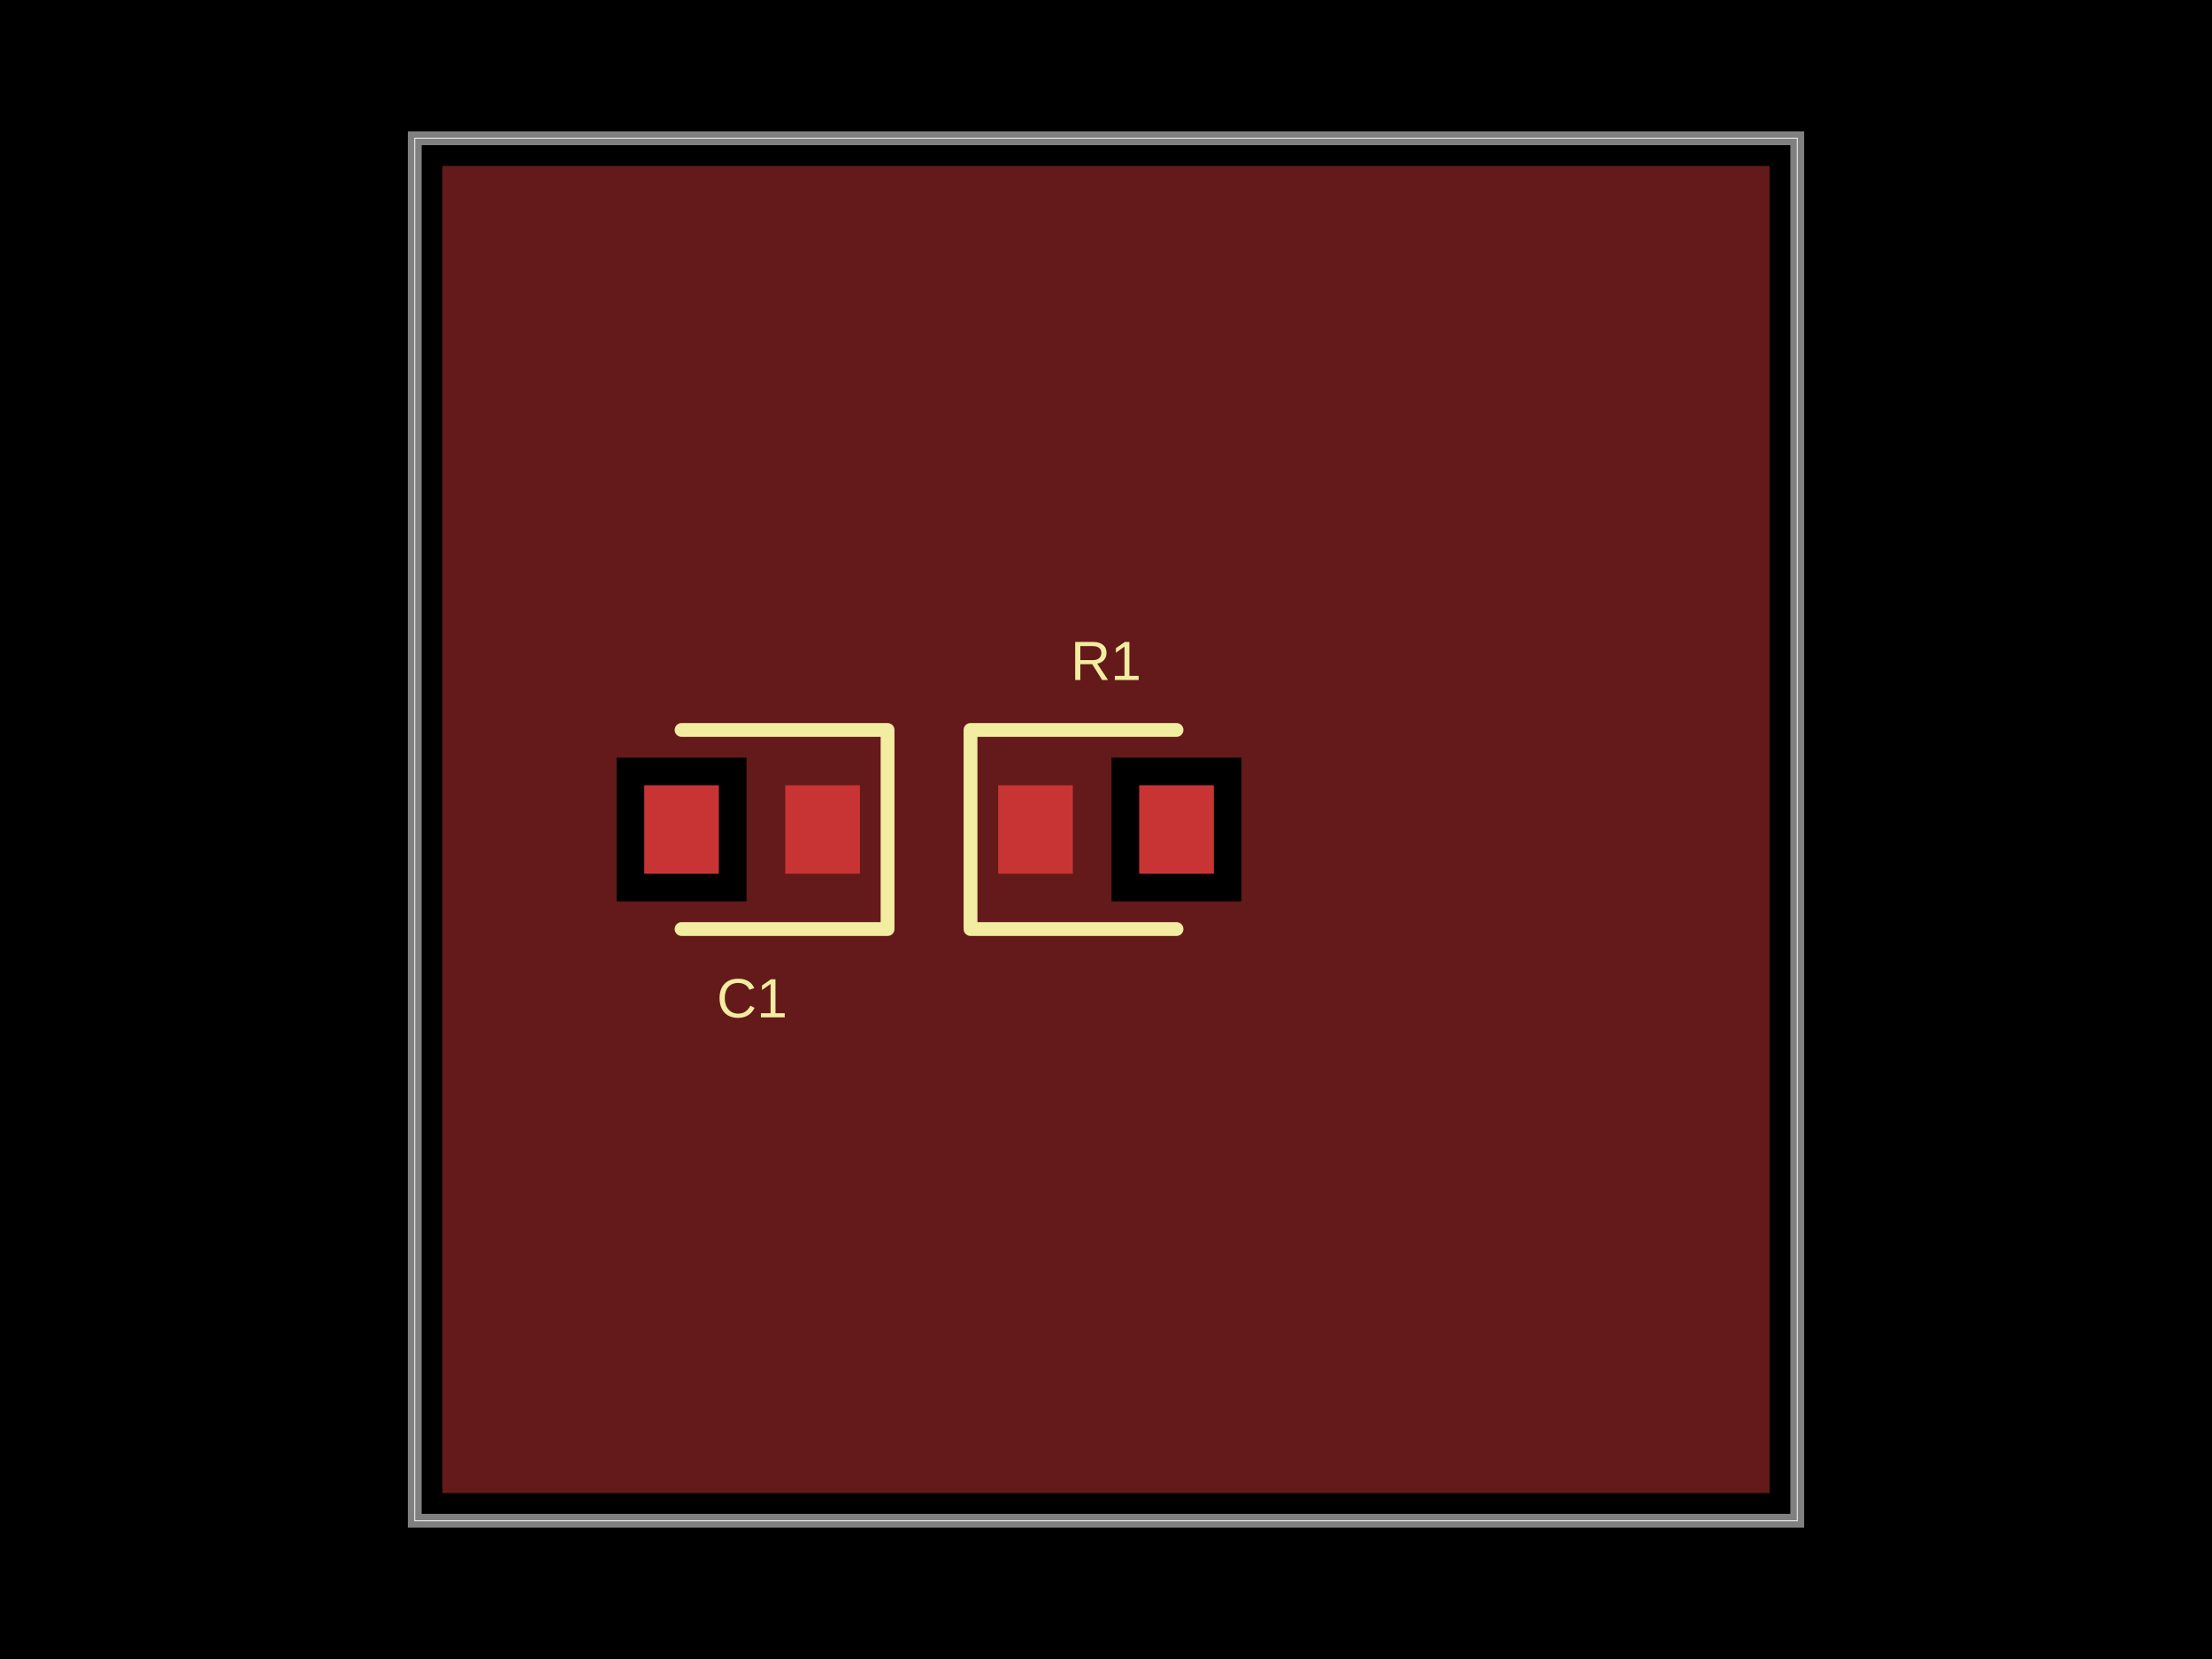
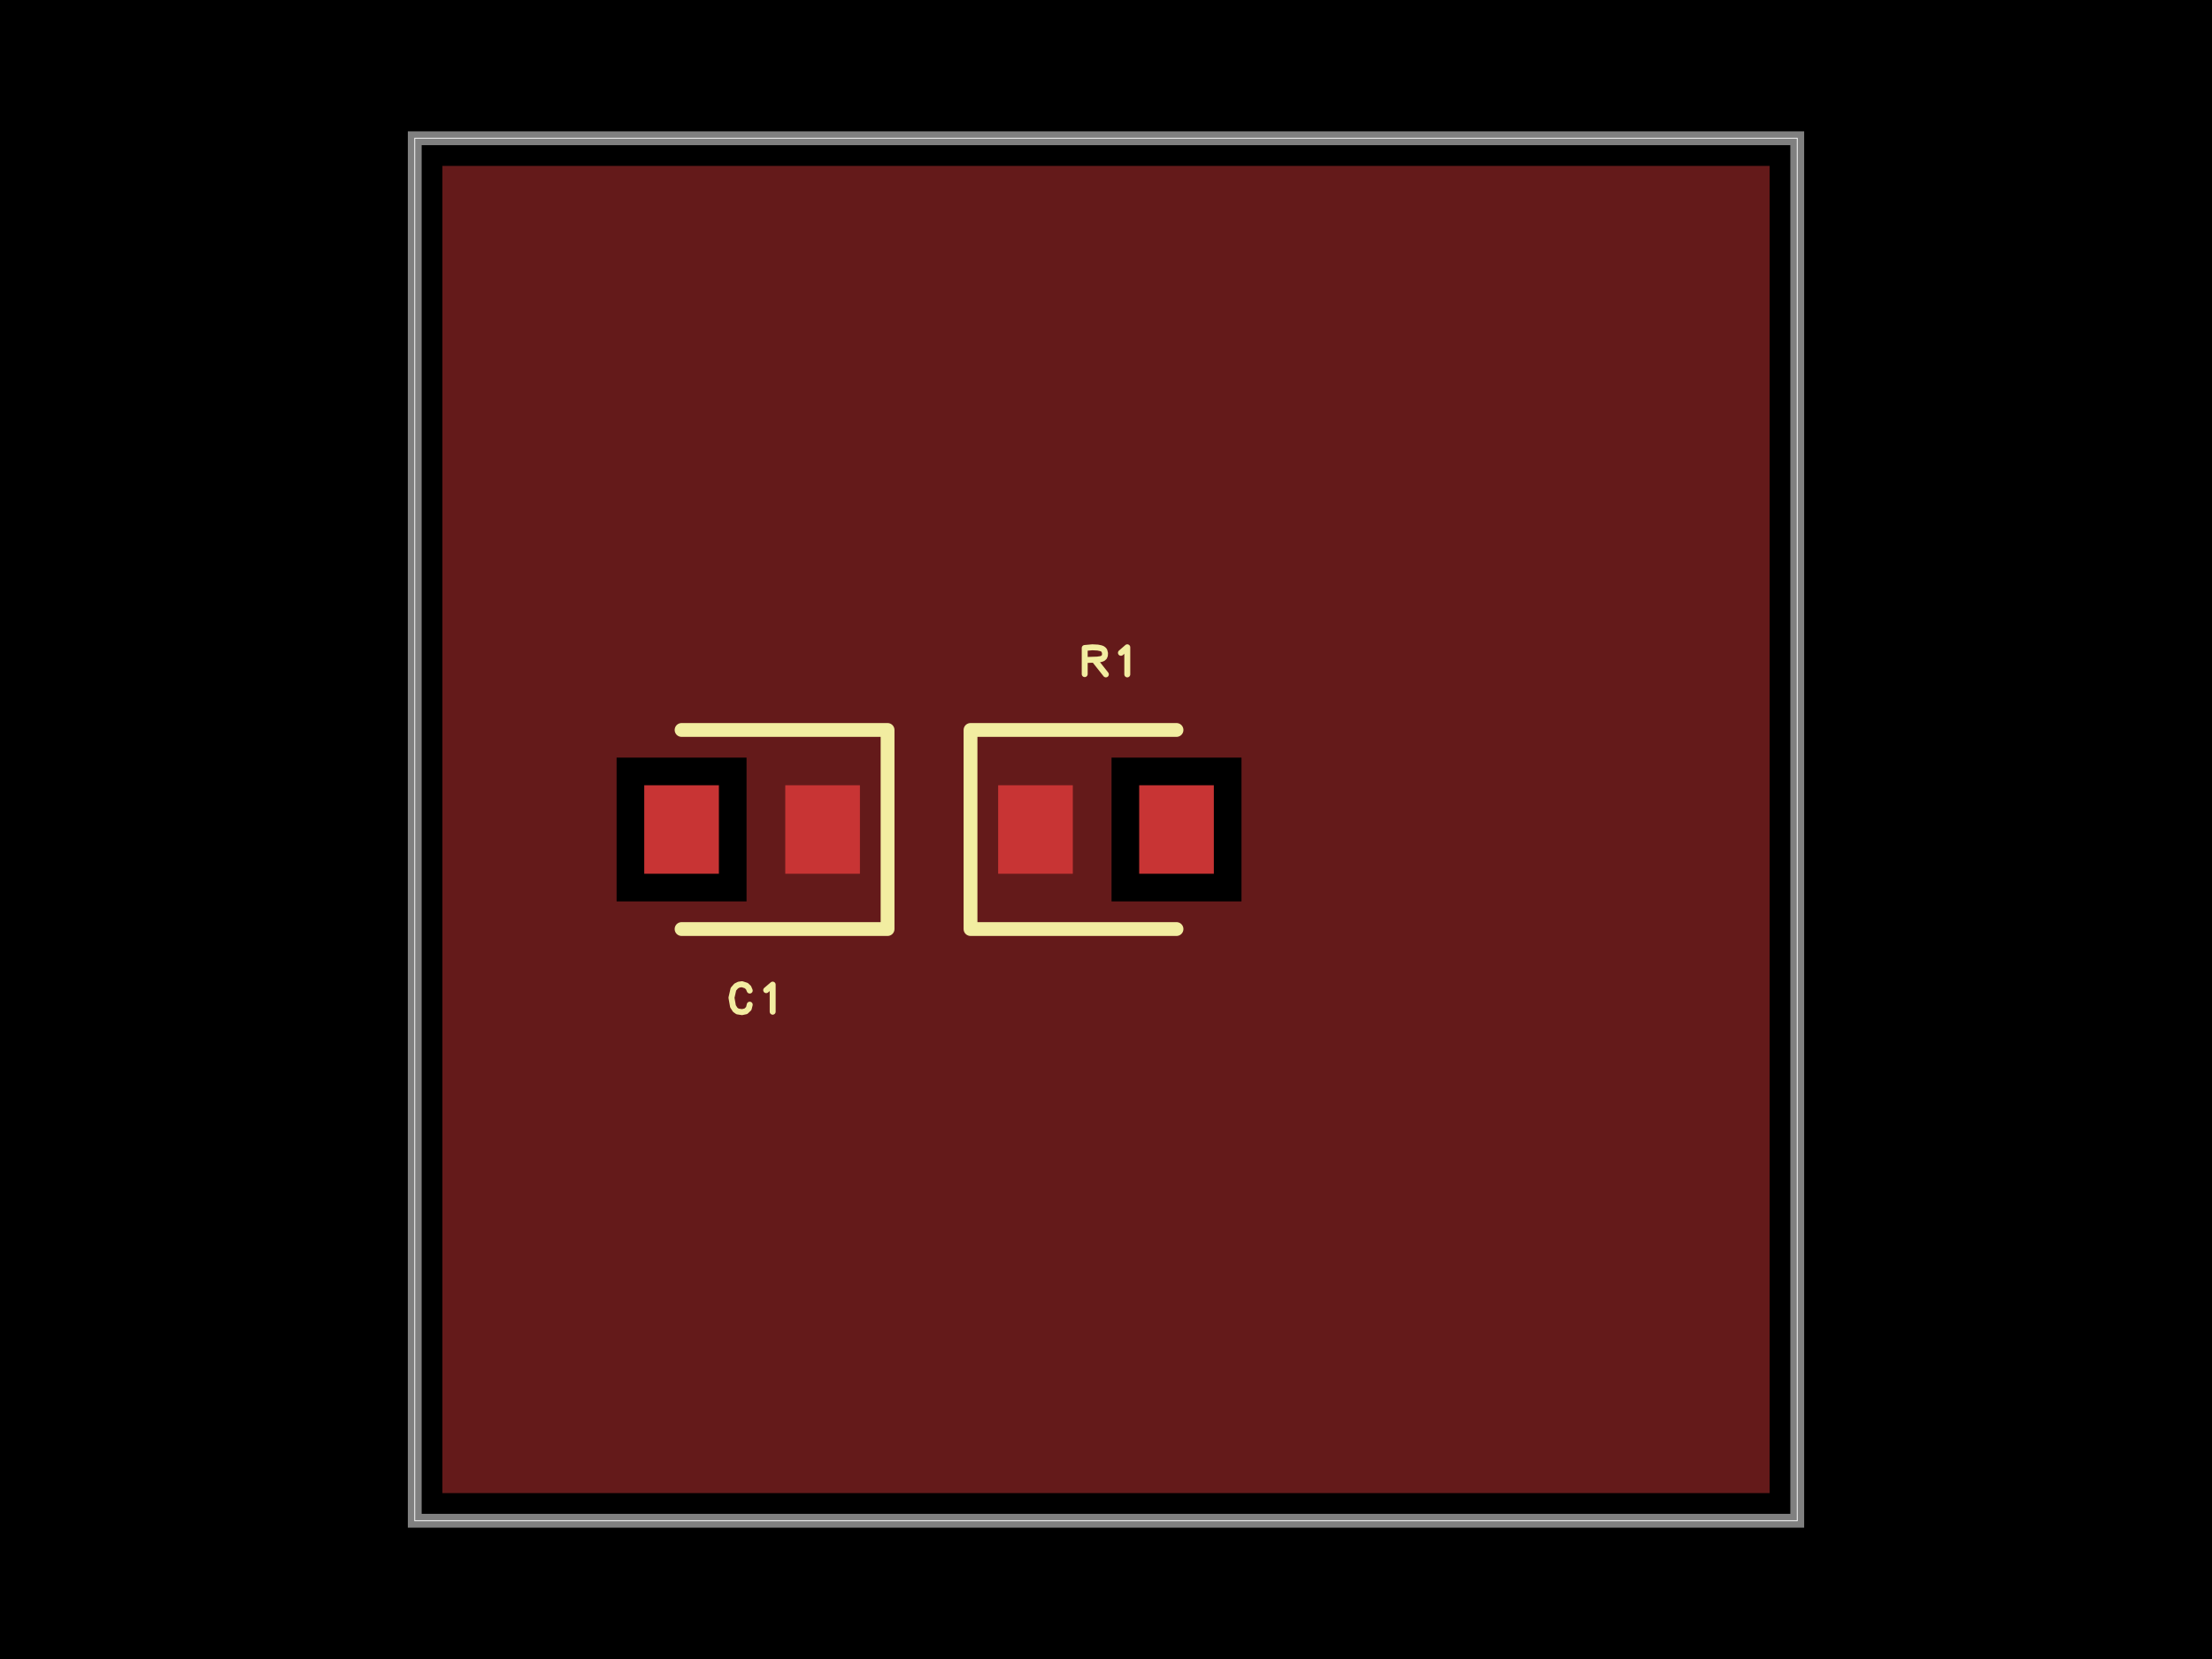
<svg xmlns="http://www.w3.org/2000/svg" width="800" height="600" data-software-used-string="@tscircuit/core@0.0.1101">
  <style />
  <rect class="boundary" x="0" y="0" fill="#000" width="800" height="600" data-type="pcb_background" data-pcb-layer="global" />
  <rect class="pcb-boundary" fill="none" stroke="#fff" stroke-width="0.3" x="150" y="50" width="500" height="500" data-type="pcb_boundary" data-pcb-layer="global" />
  <path class="pcb-board" d="M 150 550 L 650 550 L 650 50 L 150 50 Z" fill="none" stroke="rgba(255, 255, 255, 0.5)" stroke-width="5" data-type="pcb_board" data-pcb-layer="board" />
-   <rect class="pcb-pad" fill="rgb(200, 52, 52)" x="361" y="284" width="27" height="32" data-type="pcb_smtpad" data-pcb-layer="top" />
-   <rect class="pcb-pad" fill="rgb(200, 52, 52)" x="412" y="284" width="27" height="32" data-type="pcb_smtpad" data-pcb-layer="top" />
-   <rect class="pcb-pad" fill="rgb(200, 52, 52)" x="284" y="284" width="27" height="32" data-type="pcb_smtpad" data-pcb-layer="top" />
-   <rect class="pcb-pad" fill="rgb(200, 52, 52)" x="233" y="284" width="27" height="32" data-type="pcb_smtpad" data-pcb-layer="top" />
-   <path class="pcb-copper-pour pcb-copper-pour-brep" d="M 160 540 L 160 60 L 640 60 L 640 540 L 160 540 Z M 223 326 L 270 326 L 270 274 L 223 274 L 223 326 Z M 402 326 L 449 326 L 449 274 L 402 274 L 402 326 Z" fill="rgb(200, 52, 52)" fill-rule="evenodd" fill-opacity="0.5" data-type="pcb_copper_pour" data-pcb-layer="top" />
+   <rect class="pcb-pad" fill="rgb(200, 52, 52)" x="361" y="284" width="27" height="32" data-type="pcb_smtpad" data-pcb-layer="top" data-pad-name="R1.pin1" data-pad-net-name="GND" />
+   <rect class="pcb-pad" fill="rgb(200, 52, 52)" x="412" y="284" width="27" height="32" data-type="pcb_smtpad" data-pcb-layer="top" data-pad-name="R1.pin2" />
+   <rect class="pcb-pad" fill="rgb(200, 52, 52)" x="284" y="284" width="27" height="32" data-type="pcb_smtpad" data-pcb-layer="top" data-pad-name="C1.pin1" data-pad-net-name="GND" />
+   <rect class="pcb-pad" fill="rgb(200, 52, 52)" x="233" y="284" width="27" height="32" data-type="pcb_smtpad" data-pcb-layer="top" data-pad-name="C1.pin2" />
+   <path class="pcb-copper-pour pcb-copper-pour-brep" d="M 160 540 L 160 60 L 640 60 L 640 540 L 160 540 Z M 223 326 L 270 326 L 270 274 L 223 274 L 223 326 Z M 402 326 L 449 326 L 449 274 L 402 274 L 402 326 Z" fill-rule="evenodd" fill="rgb(200, 52, 52)" fill-opacity="0.5" data-type="pcb_copper_pour" data-pcb-layer="top" />
  <path class="pcb-silkscreen pcb-silkscreen-top" d="M 425.5 264 L 351 264 L 351 336 L 425.5 336" fill="none" stroke="#f2eda1" stroke-width="5" stroke-linecap="round" stroke-linejoin="round" data-pcb-component-id="pcb_component_0" data-pcb-silkscreen-path-id="pcb_silkscreen_path_0" data-type="pcb_silkscreen_path" data-pcb-layer="top" />
-   <text x="0" y="0" dx="0" dy="0" fill="#f2eda1" font-family="Arial, sans-serif" font-size="20" text-anchor="middle" dominant-baseline="central" transform="matrix(1,0,0,1,400,239)" class="pcb-silkscreen-text pcb-silkscreen-top" data-pcb-silkscreen-text-id="pcb_silkscreen_text_0" stroke="none" data-type="pcb_silkscreen_text" data-pcb-layer="top">R1</text>
+   <path d="M-0.154 0.096L-0.154 -0.093 M-0.154 -0.093L-0.099 -0.098 M-0.099 -0.098L-0.06 -0.096 M-0.06 -0.096L-0.036 -0.091 M-0.036 -0.091L-0.026 -0.087 M-0.026 -0.087L-0.018 -0.081 M-0.018 -0.081L-0.012 -0.074 M-0.012 -0.074L-0.007 -0.055 M-0.007 -0.055L-0.008 -0.039 M-0.008 -0.039L-0.013 -0.027 M-0.013 -0.027L-0.023 -0.018 M-0.023 -0.018L-0.036 -0.013 M-0.036 -0.013L-0.062 -0.009 M-0.062 -0.009L-0.15 -0.006 M-0.077 0.002L-0.001 0.098 M0.108 -0.058L0.154 -0.098 M0.154 -0.098L0.154 0.098" fill="none" stroke="#f2eda1" stroke-width="0.043" stroke-linecap="round" stroke-linejoin="round" transform="matrix(50,0,0,50,400,239)" class="pcb-silkscreen-text pcb-silkscreen-top" data-pcb-silkscreen-text-id="pcb_silkscreen_text_0" data-type="pcb_silkscreen_text" data-pcb-layer="top" />
  <path class="pcb-silkscreen pcb-silkscreen-top" d="M 246.5 336 L 321 336 L 321 264 L 246.5 264" fill="none" stroke="#f2eda1" stroke-width="5" stroke-linecap="round" stroke-linejoin="round" data-pcb-component-id="pcb_component_1" data-pcb-silkscreen-path-id="pcb_silkscreen_path_1" data-type="pcb_silkscreen_path" data-pcb-layer="top" />
-   <text x="0" y="0" dx="0" dy="0" fill="#f2eda1" font-family="Arial, sans-serif" font-size="20" text-anchor="middle" dominant-baseline="central" transform="matrix(1,0,0,1,272,361)" class="pcb-silkscreen-text pcb-silkscreen-top" data-pcb-silkscreen-text-id="pcb_silkscreen_text_1" stroke="none" data-type="pcb_silkscreen_text" data-pcb-layer="top">C1</text>
+   <path d="M-0.017 -0.055L-0.026 -0.076 M-0.026 -0.076L-0.042 -0.091 M-0.042 -0.091L-0.073 -0.101 M-0.073 -0.101L-0.095 -0.098 M-0.095 -0.098L-0.115 -0.088 M-0.115 -0.088L-0.135 -0.065 M-0.135 -0.065L-0.149 -0.003 M-0.149 -0.003L-0.138 0.059 M-0.138 0.059L-0.122 0.084 M-0.122 0.084L-0.105 0.096 M-0.105 0.096L-0.073 0.101 M-0.073 0.101L-0.045 0.095 M-0.045 0.095L-0.024 0.075 M-0.024 0.075L-0.017 0.047 M0.102 -0.058L0.149 -0.098 M0.149 -0.098L0.149 0.098" fill="none" stroke="#f2eda1" stroke-width="0.043" stroke-linecap="round" stroke-linejoin="round" transform="matrix(50,0,0,50,272,361)" class="pcb-silkscreen-text pcb-silkscreen-top" data-pcb-silkscreen-text-id="pcb_silkscreen_text_1" data-type="pcb_silkscreen_text" data-pcb-layer="top" />
</svg>
